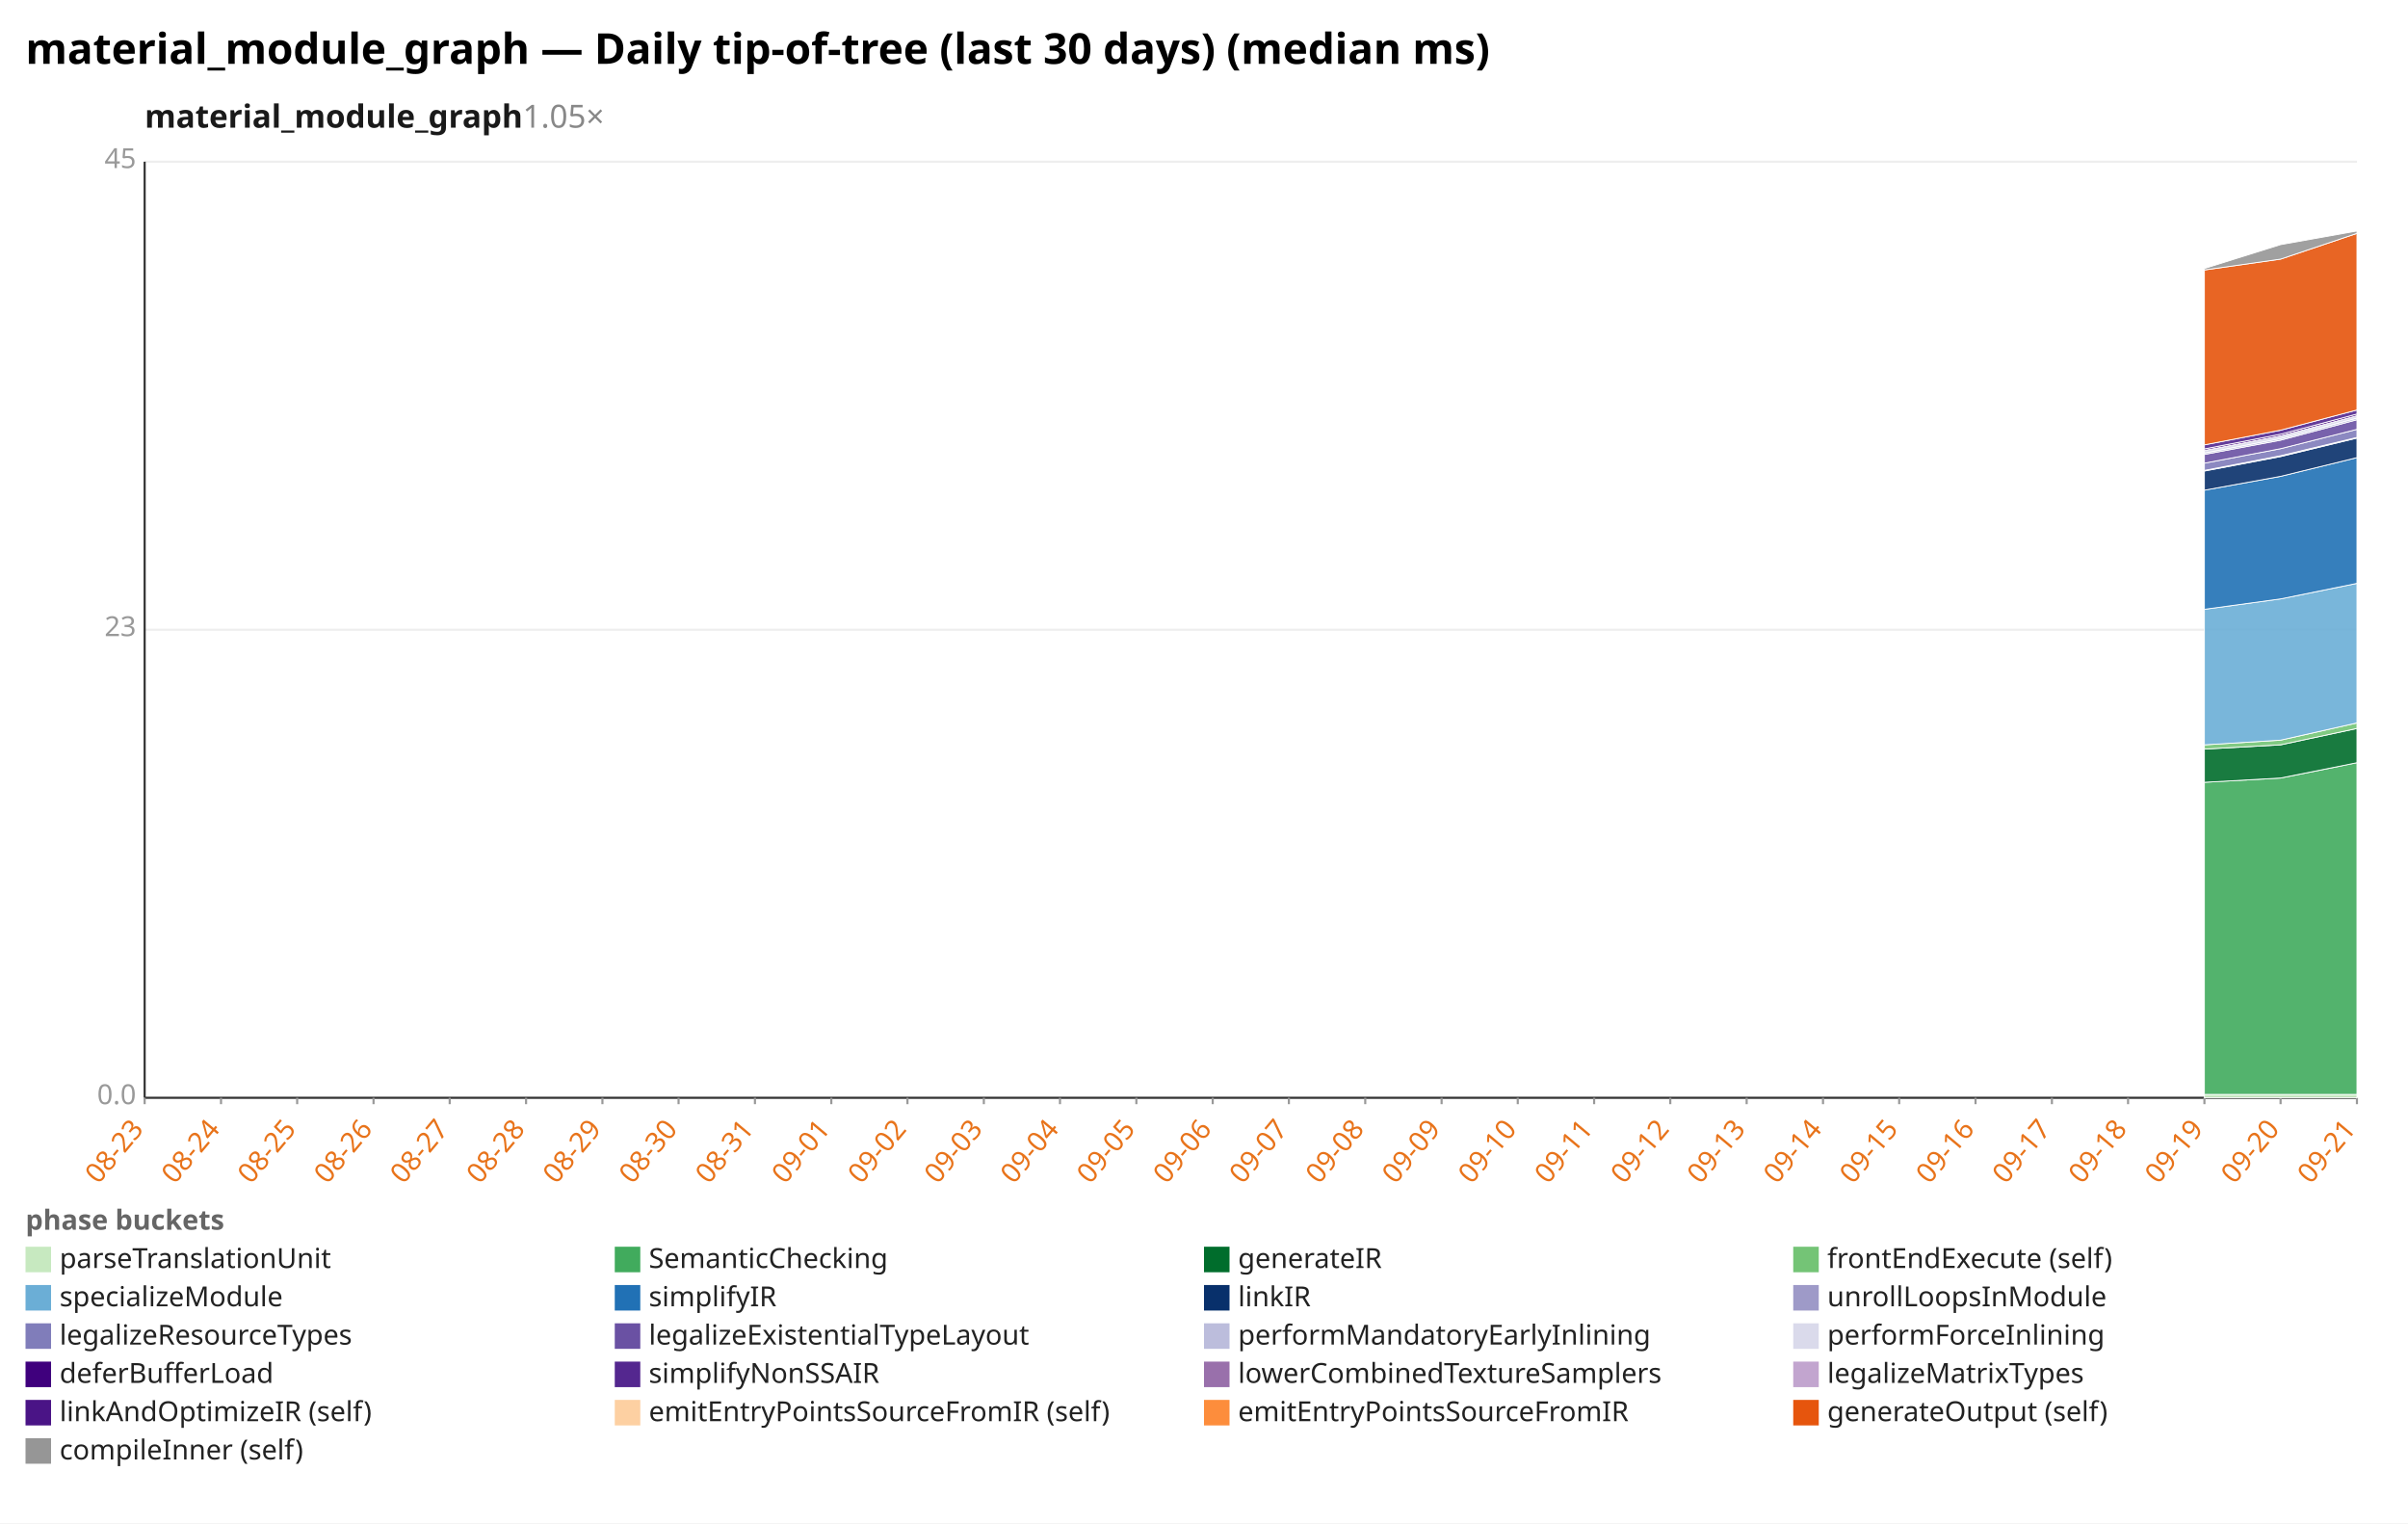
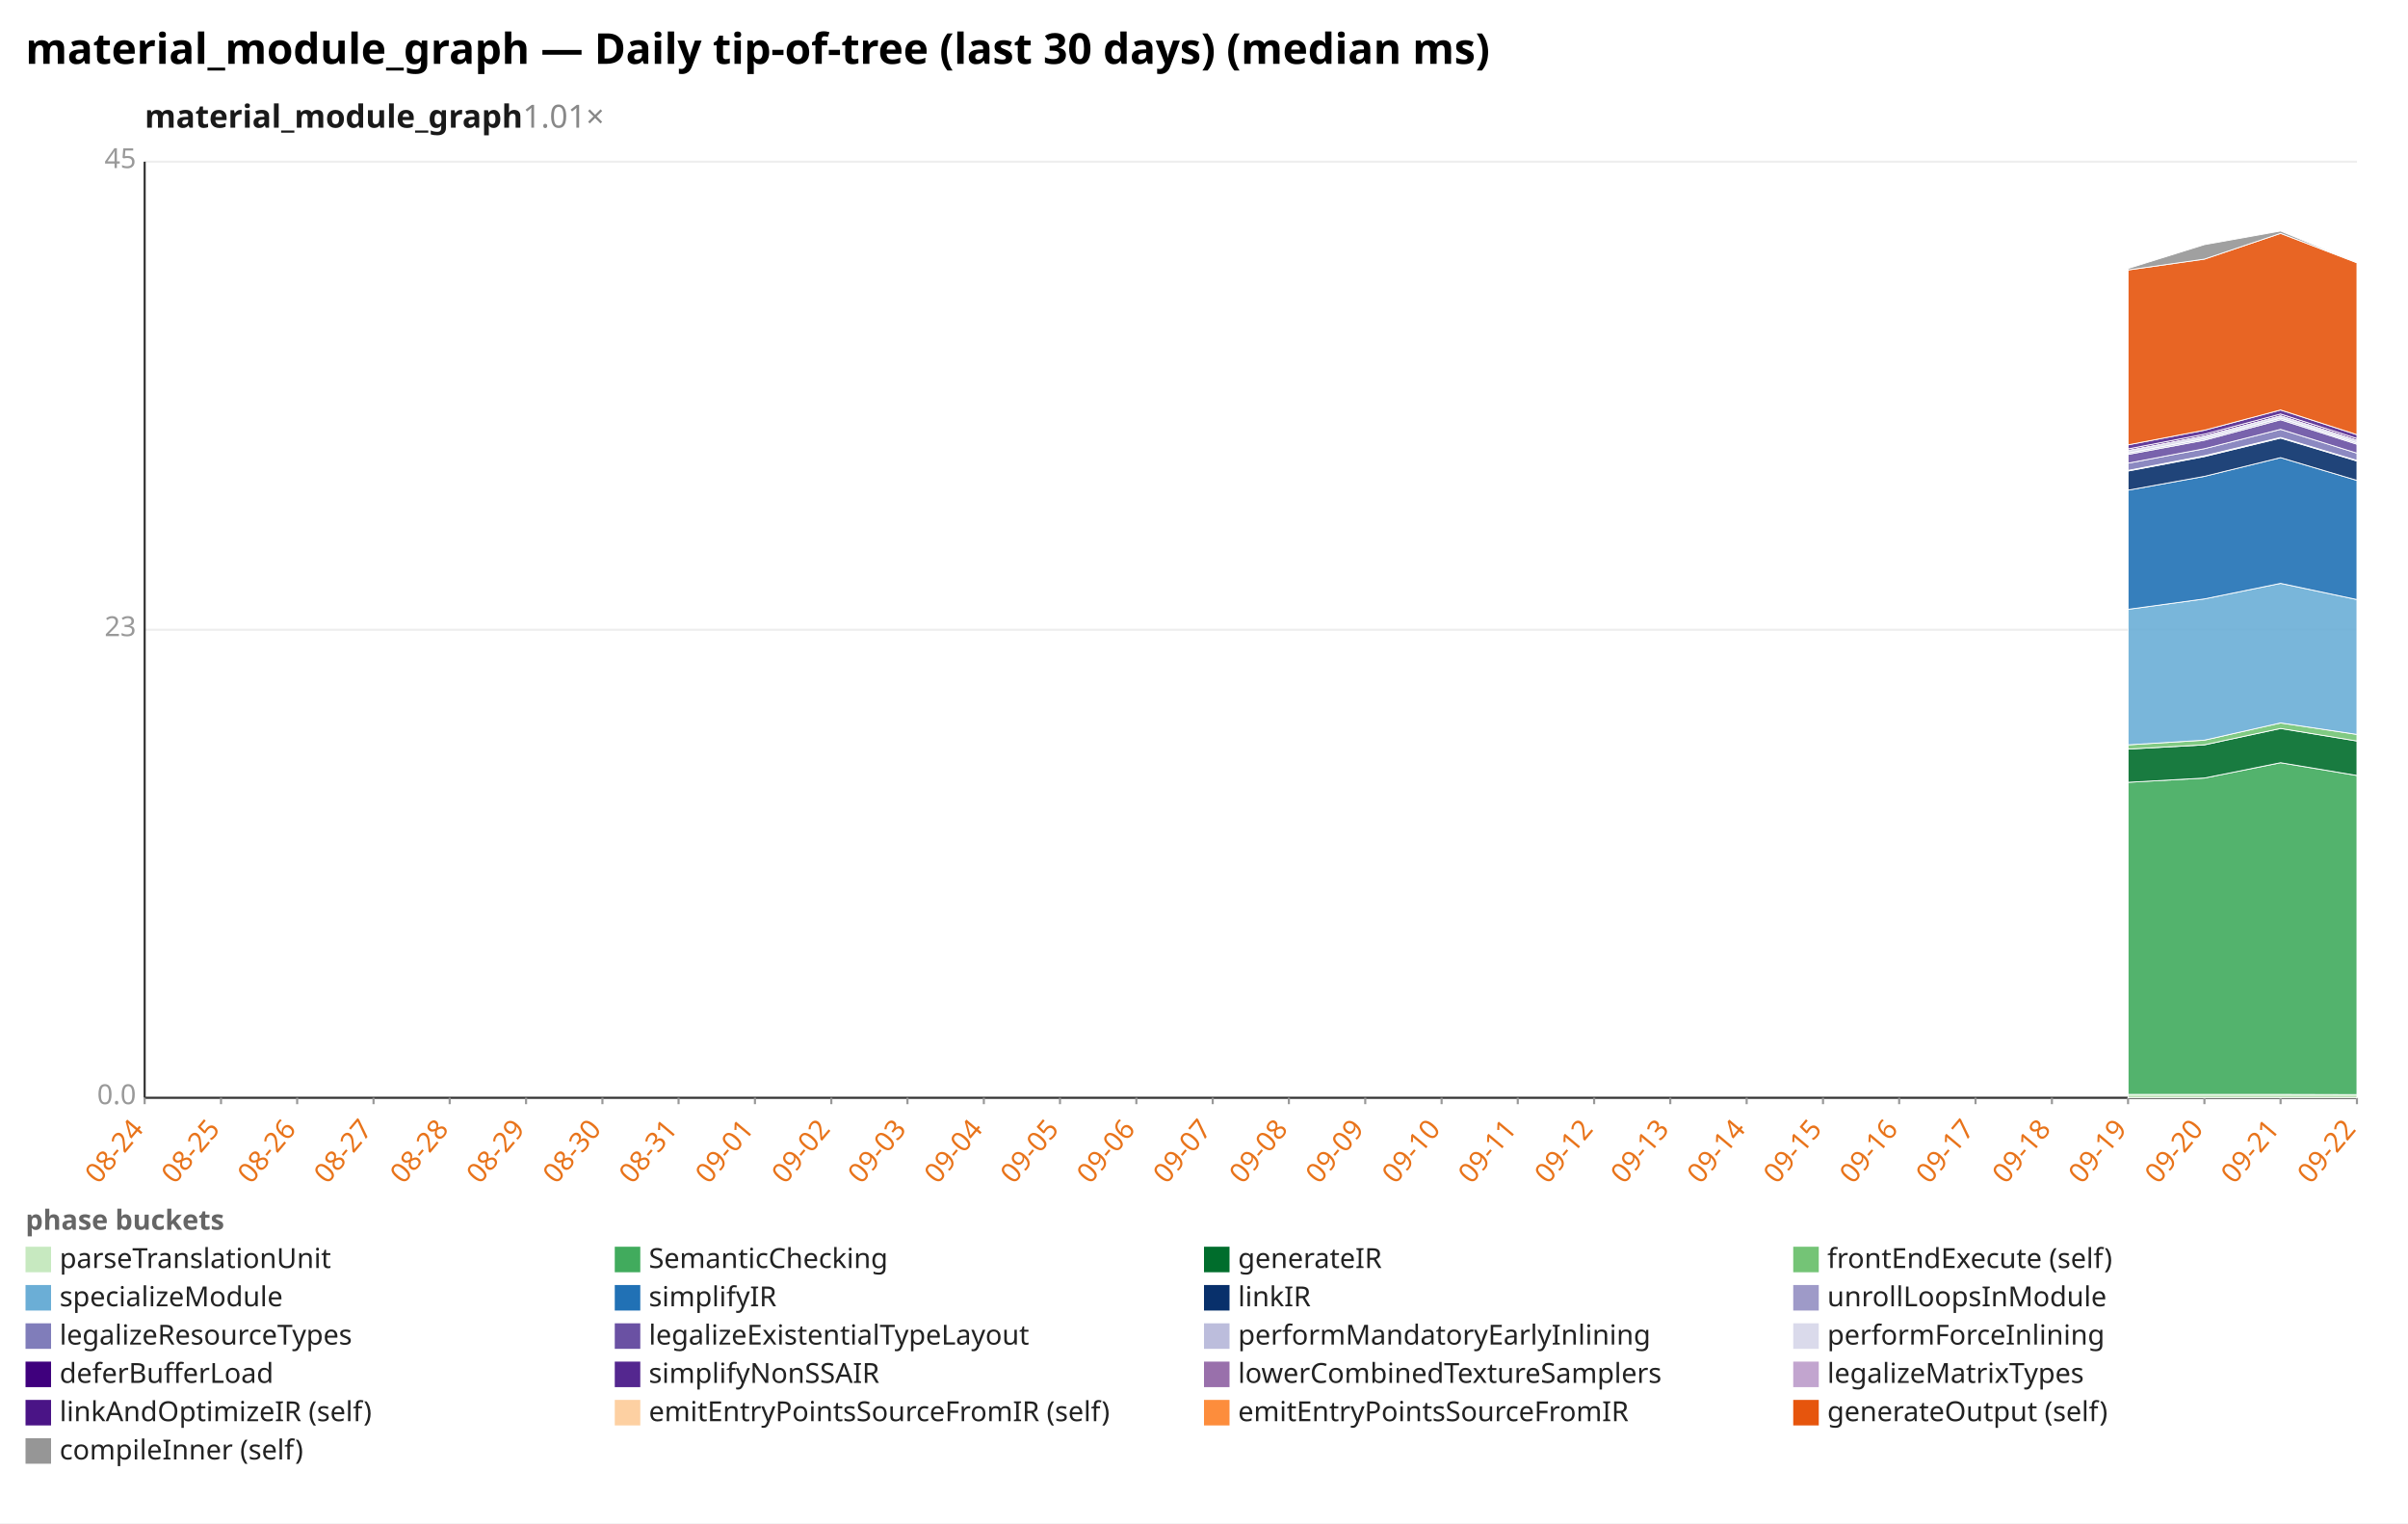
<svg xmlns="http://www.w3.org/2000/svg" width="1132" height="716" viewBox="0 0 1132 716" preserveAspectRatio="xMidYMid meet" font-family="sans-serif" font-size="13">
  <rect width="1132" height="716" fill="white" />
  <text x="12" y="30" font-size="20" font-weight="bold">material_module_graph — Daily tip-of-tree (last 30 days) (median ms)</text>
-   <text x="68" y="60" font-size="15" font-weight="600" fill="#1a1a1a">material_module_graph<tspan fill="#888" font-weight="400" text-decoration="none">  1.05×</tspan>
+   <text x="68" y="60" font-size="15" font-weight="600" fill="#1a1a1a">material_module_graph<tspan fill="#888" font-weight="400" text-decoration="none">  1.01×</tspan>
  </text>
  <line x1="68.0" y1="516.0" x2="1108.0" y2="516.0" stroke="#eee" />
  <text x="64.0" y="519.0" text-anchor="end" fill="#999">0.0</text>
  <line x1="68.0" y1="296.0" x2="1108.0" y2="296.0" stroke="#eee" />
  <text x="64.0" y="299.0" text-anchor="end" fill="#999">23</text>
  <line x1="68.0" y1="76.0" x2="1108.0" y2="76.0" stroke="#eee" />
  <text x="64.0" y="79.0" text-anchor="end" fill="#999">45</text>
  <line x1="68.0" y1="76.0" x2="68.0" y2="516.0" stroke="#333" />
  <line x1="68.0" y1="516.0" x2="1108.0" y2="516.0" stroke="#333" />
  <line x1="68.0" y1="516.0" x2="68.0" y2="519.0" stroke="#999" />
-   <text x="68.0" y="531.0" text-anchor="end" fill="#e8731a" transform="rotate(-50 68.0 531.0)">08-23</text>
+   <text x="68.0" y="531.0" text-anchor="end" fill="#e8731a" transform="rotate(-50 68.0 531.0)">08-24</text>
  <line x1="103.9" y1="516.0" x2="103.9" y2="519.0" stroke="#999" />
-   <text x="103.9" y="531.0" text-anchor="end" fill="#e8731a" transform="rotate(-50 103.9 531.0)">08-24</text>
+   <text x="103.9" y="531.0" text-anchor="end" fill="#e8731a" transform="rotate(-50 103.9 531.0)">08-25</text>
  <line x1="139.7" y1="516.0" x2="139.7" y2="519.0" stroke="#999" />
-   <text x="139.7" y="531.0" text-anchor="end" fill="#e8731a" transform="rotate(-50 139.7 531.0)">08-25</text>
+   <text x="139.7" y="531.0" text-anchor="end" fill="#e8731a" transform="rotate(-50 139.7 531.0)">08-26</text>
  <line x1="175.6" y1="516.0" x2="175.6" y2="519.0" stroke="#999" />
-   <text x="175.6" y="531.0" text-anchor="end" fill="#e8731a" transform="rotate(-50 175.6 531.0)">08-26</text>
+   <text x="175.6" y="531.0" text-anchor="end" fill="#e8731a" transform="rotate(-50 175.6 531.0)">08-27</text>
  <line x1="211.4" y1="516.0" x2="211.4" y2="519.0" stroke="#999" />
-   <text x="211.4" y="531.0" text-anchor="end" fill="#e8731a" transform="rotate(-50 211.4 531.0)">08-27</text>
+   <text x="211.4" y="531.0" text-anchor="end" fill="#e8731a" transform="rotate(-50 211.4 531.0)">08-28</text>
  <line x1="247.3" y1="516.0" x2="247.3" y2="519.0" stroke="#999" />
-   <text x="247.3" y="531.0" text-anchor="end" fill="#e8731a" transform="rotate(-50 247.3 531.0)">08-28</text>
+   <text x="247.3" y="531.0" text-anchor="end" fill="#e8731a" transform="rotate(-50 247.3 531.0)">08-29</text>
  <line x1="283.2" y1="516.0" x2="283.2" y2="519.0" stroke="#999" />
-   <text x="283.2" y="531.0" text-anchor="end" fill="#e8731a" transform="rotate(-50 283.2 531.0)">08-29</text>
+   <text x="283.2" y="531.0" text-anchor="end" fill="#e8731a" transform="rotate(-50 283.2 531.0)">08-30</text>
  <line x1="319.0" y1="516.0" x2="319.0" y2="519.0" stroke="#999" />
-   <text x="319.0" y="531.0" text-anchor="end" fill="#e8731a" transform="rotate(-50 319.0 531.0)">08-30</text>
+   <text x="319.0" y="531.0" text-anchor="end" fill="#e8731a" transform="rotate(-50 319.0 531.0)">08-31</text>
  <line x1="354.9" y1="516.0" x2="354.9" y2="519.0" stroke="#999" />
-   <text x="354.9" y="531.0" text-anchor="end" fill="#e8731a" transform="rotate(-50 354.9 531.0)">08-31</text>
+   <text x="354.9" y="531.0" text-anchor="end" fill="#e8731a" transform="rotate(-50 354.9 531.0)">09-01</text>
  <line x1="390.8" y1="516.0" x2="390.8" y2="519.0" stroke="#999" />
-   <text x="390.8" y="531.0" text-anchor="end" fill="#e8731a" transform="rotate(-50 390.8 531.0)">09-01</text>
+   <text x="390.8" y="531.0" text-anchor="end" fill="#e8731a" transform="rotate(-50 390.8 531.0)">09-02</text>
  <line x1="426.6" y1="516.0" x2="426.6" y2="519.0" stroke="#999" />
-   <text x="426.6" y="531.0" text-anchor="end" fill="#e8731a" transform="rotate(-50 426.6 531.0)">09-02</text>
+   <text x="426.6" y="531.0" text-anchor="end" fill="#e8731a" transform="rotate(-50 426.6 531.0)">09-03</text>
  <line x1="462.5" y1="516.0" x2="462.5" y2="519.0" stroke="#999" />
-   <text x="462.5" y="531.0" text-anchor="end" fill="#e8731a" transform="rotate(-50 462.5 531.0)">09-03</text>
+   <text x="462.5" y="531.0" text-anchor="end" fill="#e8731a" transform="rotate(-50 462.5 531.0)">09-04</text>
  <line x1="498.3" y1="516.0" x2="498.3" y2="519.0" stroke="#999" />
-   <text x="498.3" y="531.0" text-anchor="end" fill="#e8731a" transform="rotate(-50 498.3 531.0)">09-04</text>
+   <text x="498.3" y="531.0" text-anchor="end" fill="#e8731a" transform="rotate(-50 498.3 531.0)">09-05</text>
  <line x1="534.2" y1="516.0" x2="534.2" y2="519.0" stroke="#999" />
-   <text x="534.2" y="531.0" text-anchor="end" fill="#e8731a" transform="rotate(-50 534.2 531.0)">09-05</text>
+   <text x="534.2" y="531.0" text-anchor="end" fill="#e8731a" transform="rotate(-50 534.2 531.0)">09-06</text>
  <line x1="570.1" y1="516.0" x2="570.1" y2="519.0" stroke="#999" />
-   <text x="570.1" y="531.0" text-anchor="end" fill="#e8731a" transform="rotate(-50 570.1 531.0)">09-06</text>
+   <text x="570.1" y="531.0" text-anchor="end" fill="#e8731a" transform="rotate(-50 570.1 531.0)">09-07</text>
  <line x1="605.9" y1="516.0" x2="605.9" y2="519.0" stroke="#999" />
-   <text x="605.9" y="531.0" text-anchor="end" fill="#e8731a" transform="rotate(-50 605.9 531.0)">09-07</text>
+   <text x="605.9" y="531.0" text-anchor="end" fill="#e8731a" transform="rotate(-50 605.9 531.0)">09-08</text>
  <line x1="641.8" y1="516.0" x2="641.8" y2="519.0" stroke="#999" />
-   <text x="641.8" y="531.0" text-anchor="end" fill="#e8731a" transform="rotate(-50 641.8 531.0)">09-08</text>
+   <text x="641.8" y="531.0" text-anchor="end" fill="#e8731a" transform="rotate(-50 641.8 531.0)">09-09</text>
  <line x1="677.7" y1="516.0" x2="677.7" y2="519.0" stroke="#999" />
-   <text x="677.7" y="531.0" text-anchor="end" fill="#e8731a" transform="rotate(-50 677.7 531.0)">09-09</text>
+   <text x="677.7" y="531.0" text-anchor="end" fill="#e8731a" transform="rotate(-50 677.7 531.0)">09-10</text>
  <line x1="713.5" y1="516.0" x2="713.5" y2="519.0" stroke="#999" />
-   <text x="713.5" y="531.0" text-anchor="end" fill="#e8731a" transform="rotate(-50 713.5 531.0)">09-10</text>
+   <text x="713.5" y="531.0" text-anchor="end" fill="#e8731a" transform="rotate(-50 713.5 531.0)">09-11</text>
  <line x1="749.4" y1="516.0" x2="749.4" y2="519.0" stroke="#999" />
-   <text x="749.4" y="531.0" text-anchor="end" fill="#e8731a" transform="rotate(-50 749.4 531.0)">09-11</text>
+   <text x="749.4" y="531.0" text-anchor="end" fill="#e8731a" transform="rotate(-50 749.4 531.0)">09-12</text>
  <line x1="785.2" y1="516.0" x2="785.2" y2="519.0" stroke="#999" />
-   <text x="785.2" y="531.0" text-anchor="end" fill="#e8731a" transform="rotate(-50 785.2 531.0)">09-12</text>
+   <text x="785.2" y="531.0" text-anchor="end" fill="#e8731a" transform="rotate(-50 785.2 531.0)">09-13</text>
  <line x1="821.1" y1="516.0" x2="821.1" y2="519.0" stroke="#999" />
-   <text x="821.1" y="531.0" text-anchor="end" fill="#e8731a" transform="rotate(-50 821.1 531.0)">09-13</text>
+   <text x="821.1" y="531.0" text-anchor="end" fill="#e8731a" transform="rotate(-50 821.1 531.0)">09-14</text>
  <line x1="857.0" y1="516.0" x2="857.0" y2="519.0" stroke="#999" />
-   <text x="857.0" y="531.0" text-anchor="end" fill="#e8731a" transform="rotate(-50 857.0 531.0)">09-14</text>
+   <text x="857.0" y="531.0" text-anchor="end" fill="#e8731a" transform="rotate(-50 857.0 531.0)">09-15</text>
  <line x1="892.8" y1="516.0" x2="892.8" y2="519.0" stroke="#999" />
-   <text x="892.8" y="531.0" text-anchor="end" fill="#e8731a" transform="rotate(-50 892.8 531.0)">09-15</text>
+   <text x="892.8" y="531.0" text-anchor="end" fill="#e8731a" transform="rotate(-50 892.8 531.0)">09-16</text>
  <line x1="928.7" y1="516.0" x2="928.7" y2="519.0" stroke="#999" />
-   <text x="928.7" y="531.0" text-anchor="end" fill="#e8731a" transform="rotate(-50 928.7 531.0)">09-16</text>
+   <text x="928.7" y="531.0" text-anchor="end" fill="#e8731a" transform="rotate(-50 928.7 531.0)">09-17</text>
  <line x1="964.6" y1="516.0" x2="964.6" y2="519.0" stroke="#999" />
-   <text x="964.6" y="531.0" text-anchor="end" fill="#e8731a" transform="rotate(-50 964.6 531.0)">09-17</text>
+   <text x="964.6" y="531.0" text-anchor="end" fill="#e8731a" transform="rotate(-50 964.6 531.0)">09-18</text>
  <line x1="1000.4" y1="516.0" x2="1000.4" y2="519.0" stroke="#999" />
-   <text x="1000.4" y="531.0" text-anchor="end" fill="#e8731a" transform="rotate(-50 1000.4 531.0)">09-18</text>
+   <text x="1000.4" y="531.0" text-anchor="end" fill="#e8731a" transform="rotate(-50 1000.4 531.0)">09-19</text>
  <line x1="1036.3" y1="516.0" x2="1036.3" y2="519.0" stroke="#999" />
-   <text x="1036.3" y="531.0" text-anchor="end" fill="#e8731a" transform="rotate(-50 1036.3 531.0)">09-19</text>
+   <text x="1036.3" y="531.0" text-anchor="end" fill="#e8731a" transform="rotate(-50 1036.3 531.0)">09-20</text>
  <line x1="1072.1" y1="516.0" x2="1072.1" y2="519.0" stroke="#999" />
-   <text x="1072.1" y="531.0" text-anchor="end" fill="#e8731a" transform="rotate(-50 1072.1 531.0)">09-20</text>
+   <text x="1072.1" y="531.0" text-anchor="end" fill="#e8731a" transform="rotate(-50 1072.1 531.0)">09-21</text>
  <line x1="1108.0" y1="516.0" x2="1108.0" y2="519.0" stroke="#999" />
-   <text x="1108.0" y="531.0" text-anchor="end" fill="#e8731a" transform="rotate(-50 1108.0 531.0)">09-21</text>
-   <polygon points="1036.3,514.4 1072.1,514.4 1108.0,514.4 1108.0,516.0 1072.1,516.0 1036.3,516.0" fill="#c7e9c0" fill-opacity="0.9" stroke="#fff" stroke-width="0.4" />
-   <polygon points="1036.3,367.7 1072.1,365.7 1108.0,358.5 1108.0,514.4 1072.1,514.4 1036.3,514.4" fill="#41ab5d" fill-opacity="0.9" stroke="#fff" stroke-width="0.4" />
-   <polygon points="1036.3,352.1 1072.1,350.1 1108.0,342.4 1108.0,358.5 1072.1,365.7 1036.3,367.7" fill="#006d2c" fill-opacity="0.9" stroke="#fff" stroke-width="0.4" />
-   <polygon points="1036.3,350.1 1072.1,347.9 1108.0,339.8 1108.0,342.4 1072.1,350.1 1036.3,352.1" fill="#74c476" fill-opacity="0.9" stroke="#fff" stroke-width="0.4" />
-   <polygon points="1036.3,286.4 1072.1,281.5 1108.0,274.2 1108.0,339.8 1072.1,347.9 1036.3,350.1" fill="#6baed6" fill-opacity="0.9" stroke="#fff" stroke-width="0.4" />
-   <polygon points="1036.3,230.4 1072.1,223.9 1108.0,215.1 1108.0,274.2 1072.1,281.5 1036.3,286.4" fill="#2171b5" fill-opacity="0.9" stroke="#fff" stroke-width="0.4" />
-   <polygon points="1036.3,221.4 1072.1,214.6 1108.0,205.9 1108.0,215.1 1072.1,223.9 1036.3,230.4" fill="#08306b" fill-opacity="0.9" stroke="#fff" stroke-width="0.4" />
-   <polygon points="1036.3,221.1 1072.1,214.2 1108.0,205.6 1108.0,205.9 1072.1,214.6 1036.3,221.4" fill="#9e9ac8" fill-opacity="0.9" stroke="#fff" stroke-width="0.4" />
-   <polygon points="1036.3,217.7 1072.1,210.9 1108.0,201.8 1108.0,205.6 1072.1,214.2 1036.3,221.1" fill="#807dba" fill-opacity="0.9" stroke="#fff" stroke-width="0.4" />
-   <polygon points="1036.3,213.6 1072.1,206.9 1108.0,197.3 1108.0,201.8 1072.1,210.9 1036.3,217.7" fill="#6a51a3" fill-opacity="0.9" stroke="#fff" stroke-width="0.4" />
-   <polygon points="1036.3,212.9 1072.1,206.1 1108.0,196.5 1108.0,197.3 1072.1,206.9 1036.3,213.6" fill="#bcbddc" fill-opacity="0.9" stroke="#fff" stroke-width="0.4" />
-   <polygon points="1036.3,211.7 1072.1,204.9 1108.0,195.4 1108.0,196.5 1072.1,206.1 1036.3,212.9" fill="#dadaeb" fill-opacity="0.9" stroke="#fff" stroke-width="0.4" />
-   <polygon points="1036.3,211.0 1072.1,204.1 1108.0,194.6 1108.0,195.4 1072.1,204.9 1036.3,211.7" fill="#3f007d" fill-opacity="0.9" stroke="#fff" stroke-width="0.4" />
-   <polygon points="1036.3,209.1 1072.1,202.2 1108.0,192.7 1108.0,194.6 1072.1,204.1 1036.3,211.0" fill="#54278f" fill-opacity="0.9" stroke="#fff" stroke-width="0.4" />
-   <polygon points="1036.3,126.9 1072.1,121.8 1108.0,109.7 1108.0,192.7 1072.1,202.2 1036.3,209.1" fill="#e6550d" fill-opacity="0.9" stroke="#fff" stroke-width="0.4" />
-   <polygon points="1036.3,126.2 1072.1,115.0 1108.0,108.6 1108.0,109.7 1072.1,121.8 1036.3,126.9" fill="#969696" fill-opacity="0.9" stroke="#fff" stroke-width="0.4" />
+   <text x="1108.0" y="531.0" text-anchor="end" fill="#e8731a" transform="rotate(-50 1108.0 531.0)">09-22</text>
+   <polygon points="1000.4,514.4 1036.3,514.4 1072.1,514.4 1108.0,514.5 1108.0,516.0 1072.1,516.0 1036.3,516.0 1000.4,516.0" fill="#c7e9c0" fill-opacity="0.9" stroke="#fff" stroke-width="0.4" />
+   <polygon points="1000.4,367.7 1036.3,365.7 1072.1,358.5 1108.0,364.5 1108.0,514.5 1072.1,514.4 1036.3,514.4 1000.4,514.4" fill="#41ab5d" fill-opacity="0.9" stroke="#fff" stroke-width="0.4" />
+   <polygon points="1000.4,352.1 1036.3,350.1 1072.1,342.4 1108.0,348.3 1108.0,364.5 1072.1,358.5 1036.3,365.7 1000.4,367.7" fill="#006d2c" fill-opacity="0.9" stroke="#fff" stroke-width="0.4" />
+   <polygon points="1000.4,350.1 1036.3,347.9 1072.1,339.8 1108.0,345.2 1108.0,348.3 1072.1,342.4 1036.3,350.1 1000.4,352.1" fill="#74c476" fill-opacity="0.9" stroke="#fff" stroke-width="0.4" />
+   <polygon points="1000.4,286.4 1036.3,281.5 1072.1,274.2 1108.0,281.8 1108.0,345.2 1072.1,339.8 1036.3,347.9 1000.4,350.1" fill="#6baed6" fill-opacity="0.9" stroke="#fff" stroke-width="0.4" />
+   <polygon points="1000.4,230.4 1036.3,223.9 1072.1,215.1 1108.0,225.8 1108.0,281.8 1072.1,274.2 1036.3,281.5 1000.4,286.4" fill="#2171b5" fill-opacity="0.9" stroke="#fff" stroke-width="0.4" />
+   <polygon points="1000.4,221.4 1036.3,214.6 1072.1,205.9 1108.0,216.7 1108.0,225.8 1072.1,215.1 1036.3,223.9 1000.4,230.4" fill="#08306b" fill-opacity="0.9" stroke="#fff" stroke-width="0.4" />
+   <polygon points="1000.4,221.1 1036.3,214.2 1072.1,205.6 1108.0,216.4 1108.0,216.7 1072.1,205.9 1036.3,214.6 1000.4,221.4" fill="#9e9ac8" fill-opacity="0.9" stroke="#fff" stroke-width="0.4" />
+   <polygon points="1000.4,217.7 1036.3,210.9 1072.1,201.8 1108.0,213.0 1108.0,216.4 1072.1,205.6 1036.3,214.2 1000.4,221.1" fill="#807dba" fill-opacity="0.9" stroke="#fff" stroke-width="0.4" />
+   <polygon points="1000.4,213.6 1036.3,206.9 1072.1,197.3 1108.0,208.8 1108.0,213.0 1072.1,201.8 1036.3,210.9 1000.4,217.7" fill="#6a51a3" fill-opacity="0.9" stroke="#fff" stroke-width="0.4" />
+   <polygon points="1000.4,212.9 1036.3,206.1 1072.1,196.5 1108.0,208.1 1108.0,208.8 1072.1,197.3 1036.3,206.9 1000.4,213.6" fill="#bcbddc" fill-opacity="0.9" stroke="#fff" stroke-width="0.4" />
+   <polygon points="1000.4,211.7 1036.3,204.9 1072.1,195.4 1108.0,206.9 1108.0,208.1 1072.1,196.5 1036.3,206.1 1000.4,212.9" fill="#dadaeb" fill-opacity="0.9" stroke="#fff" stroke-width="0.4" />
+   <polygon points="1000.4,211.0 1036.3,204.1 1072.1,194.6 1108.0,206.1 1108.0,206.9 1072.1,195.4 1036.3,204.9 1000.4,211.7" fill="#3f007d" fill-opacity="0.9" stroke="#fff" stroke-width="0.4" />
+   <polygon points="1000.4,209.1 1036.3,202.2 1072.1,192.7 1108.0,204.3 1108.0,206.1 1072.1,194.6 1036.3,204.1 1000.4,211.0" fill="#54278f" fill-opacity="0.9" stroke="#fff" stroke-width="0.4" />
+   <polygon points="1000.4,126.9 1036.3,121.8 1072.1,109.7 1108.0,123.5 1108.0,204.3 1072.1,192.7 1036.3,202.2 1000.4,209.1" fill="#e6550d" fill-opacity="0.9" stroke="#fff" stroke-width="0.4" />
+   <polygon points="1000.4,126.2 1036.3,115.0 1072.1,108.6 1108.0,123.5 1108.0,123.5 1072.1,109.7 1036.3,121.8 1000.4,126.9" fill="#969696" fill-opacity="0.9" stroke="#fff" stroke-width="0.4" />
  <text x="12" y="578" fill="#666" font-weight="600">phase buckets</text>
  <rect x="12" y="586" width="12" height="12" fill="#c7e9c0" />
  <text x="28" y="596" fill="#222">parseTranslationUnit</text>
  <rect x="289" y="586" width="12" height="12" fill="#41ab5d" />
  <text x="305" y="596" fill="#222">SemanticChecking</text>
  <rect x="566" y="586" width="12" height="12" fill="#006d2c" />
  <text x="582" y="596" fill="#222">generateIR</text>
  <rect x="843" y="586" width="12" height="12" fill="#74c476" />
  <text x="859" y="596" fill="#222">frontEndExecute (self)</text>
  <rect x="12" y="604" width="12" height="12" fill="#6baed6" />
  <text x="28" y="614" fill="#222">specializeModule</text>
  <rect x="289" y="604" width="12" height="12" fill="#2171b5" />
  <text x="305" y="614" fill="#222">simplifyIR</text>
  <rect x="566" y="604" width="12" height="12" fill="#08306b" />
  <text x="582" y="614" fill="#222">linkIR</text>
  <rect x="843" y="604" width="12" height="12" fill="#9e9ac8" />
  <text x="859" y="614" fill="#222">unrollLoopsInModule</text>
  <rect x="12" y="622" width="12" height="12" fill="#807dba" />
  <text x="28" y="632" fill="#222">legalizeResourceTypes</text>
  <rect x="289" y="622" width="12" height="12" fill="#6a51a3" />
  <text x="305" y="632" fill="#222">legalizeExistentialTypeLayout</text>
  <rect x="566" y="622" width="12" height="12" fill="#bcbddc" />
  <text x="582" y="632" fill="#222">performMandatoryEarlyInlining</text>
  <rect x="843" y="622" width="12" height="12" fill="#dadaeb" />
  <text x="859" y="632" fill="#222">performForceInlining</text>
  <rect x="12" y="640" width="12" height="12" fill="#3f007d" />
  <text x="28" y="650" fill="#222">deferBufferLoad</text>
  <rect x="289" y="640" width="12" height="12" fill="#54278f" />
  <text x="305" y="650" fill="#222">simplifyNonSSAIR</text>
  <rect x="566" y="640" width="12" height="12" fill="#9970ab" />
  <text x="582" y="650" fill="#222">lowerCombinedTextureSamplers</text>
  <rect x="843" y="640" width="12" height="12" fill="#c2a5cf" />
  <text x="859" y="650" fill="#222">legalizeMatrixTypes</text>
  <rect x="12" y="658" width="12" height="12" fill="#4a1486" />
  <text x="28" y="668" fill="#222">linkAndOptimizeIR (self)</text>
  <rect x="289" y="658" width="12" height="12" fill="#fdd0a2" />
  <text x="305" y="668" fill="#222">emitEntryPointsSourceFromIR (self)</text>
  <rect x="566" y="658" width="12" height="12" fill="#fd8d3c" />
  <text x="582" y="668" fill="#222">emitEntryPointsSourceFromIR</text>
  <rect x="843" y="658" width="12" height="12" fill="#e6550d" />
  <text x="859" y="668" fill="#222">generateOutput (self)</text>
  <rect x="12" y="676" width="12" height="12" fill="#969696" />
  <text x="28" y="686" fill="#222">compileInner (self)</text>
</svg>
